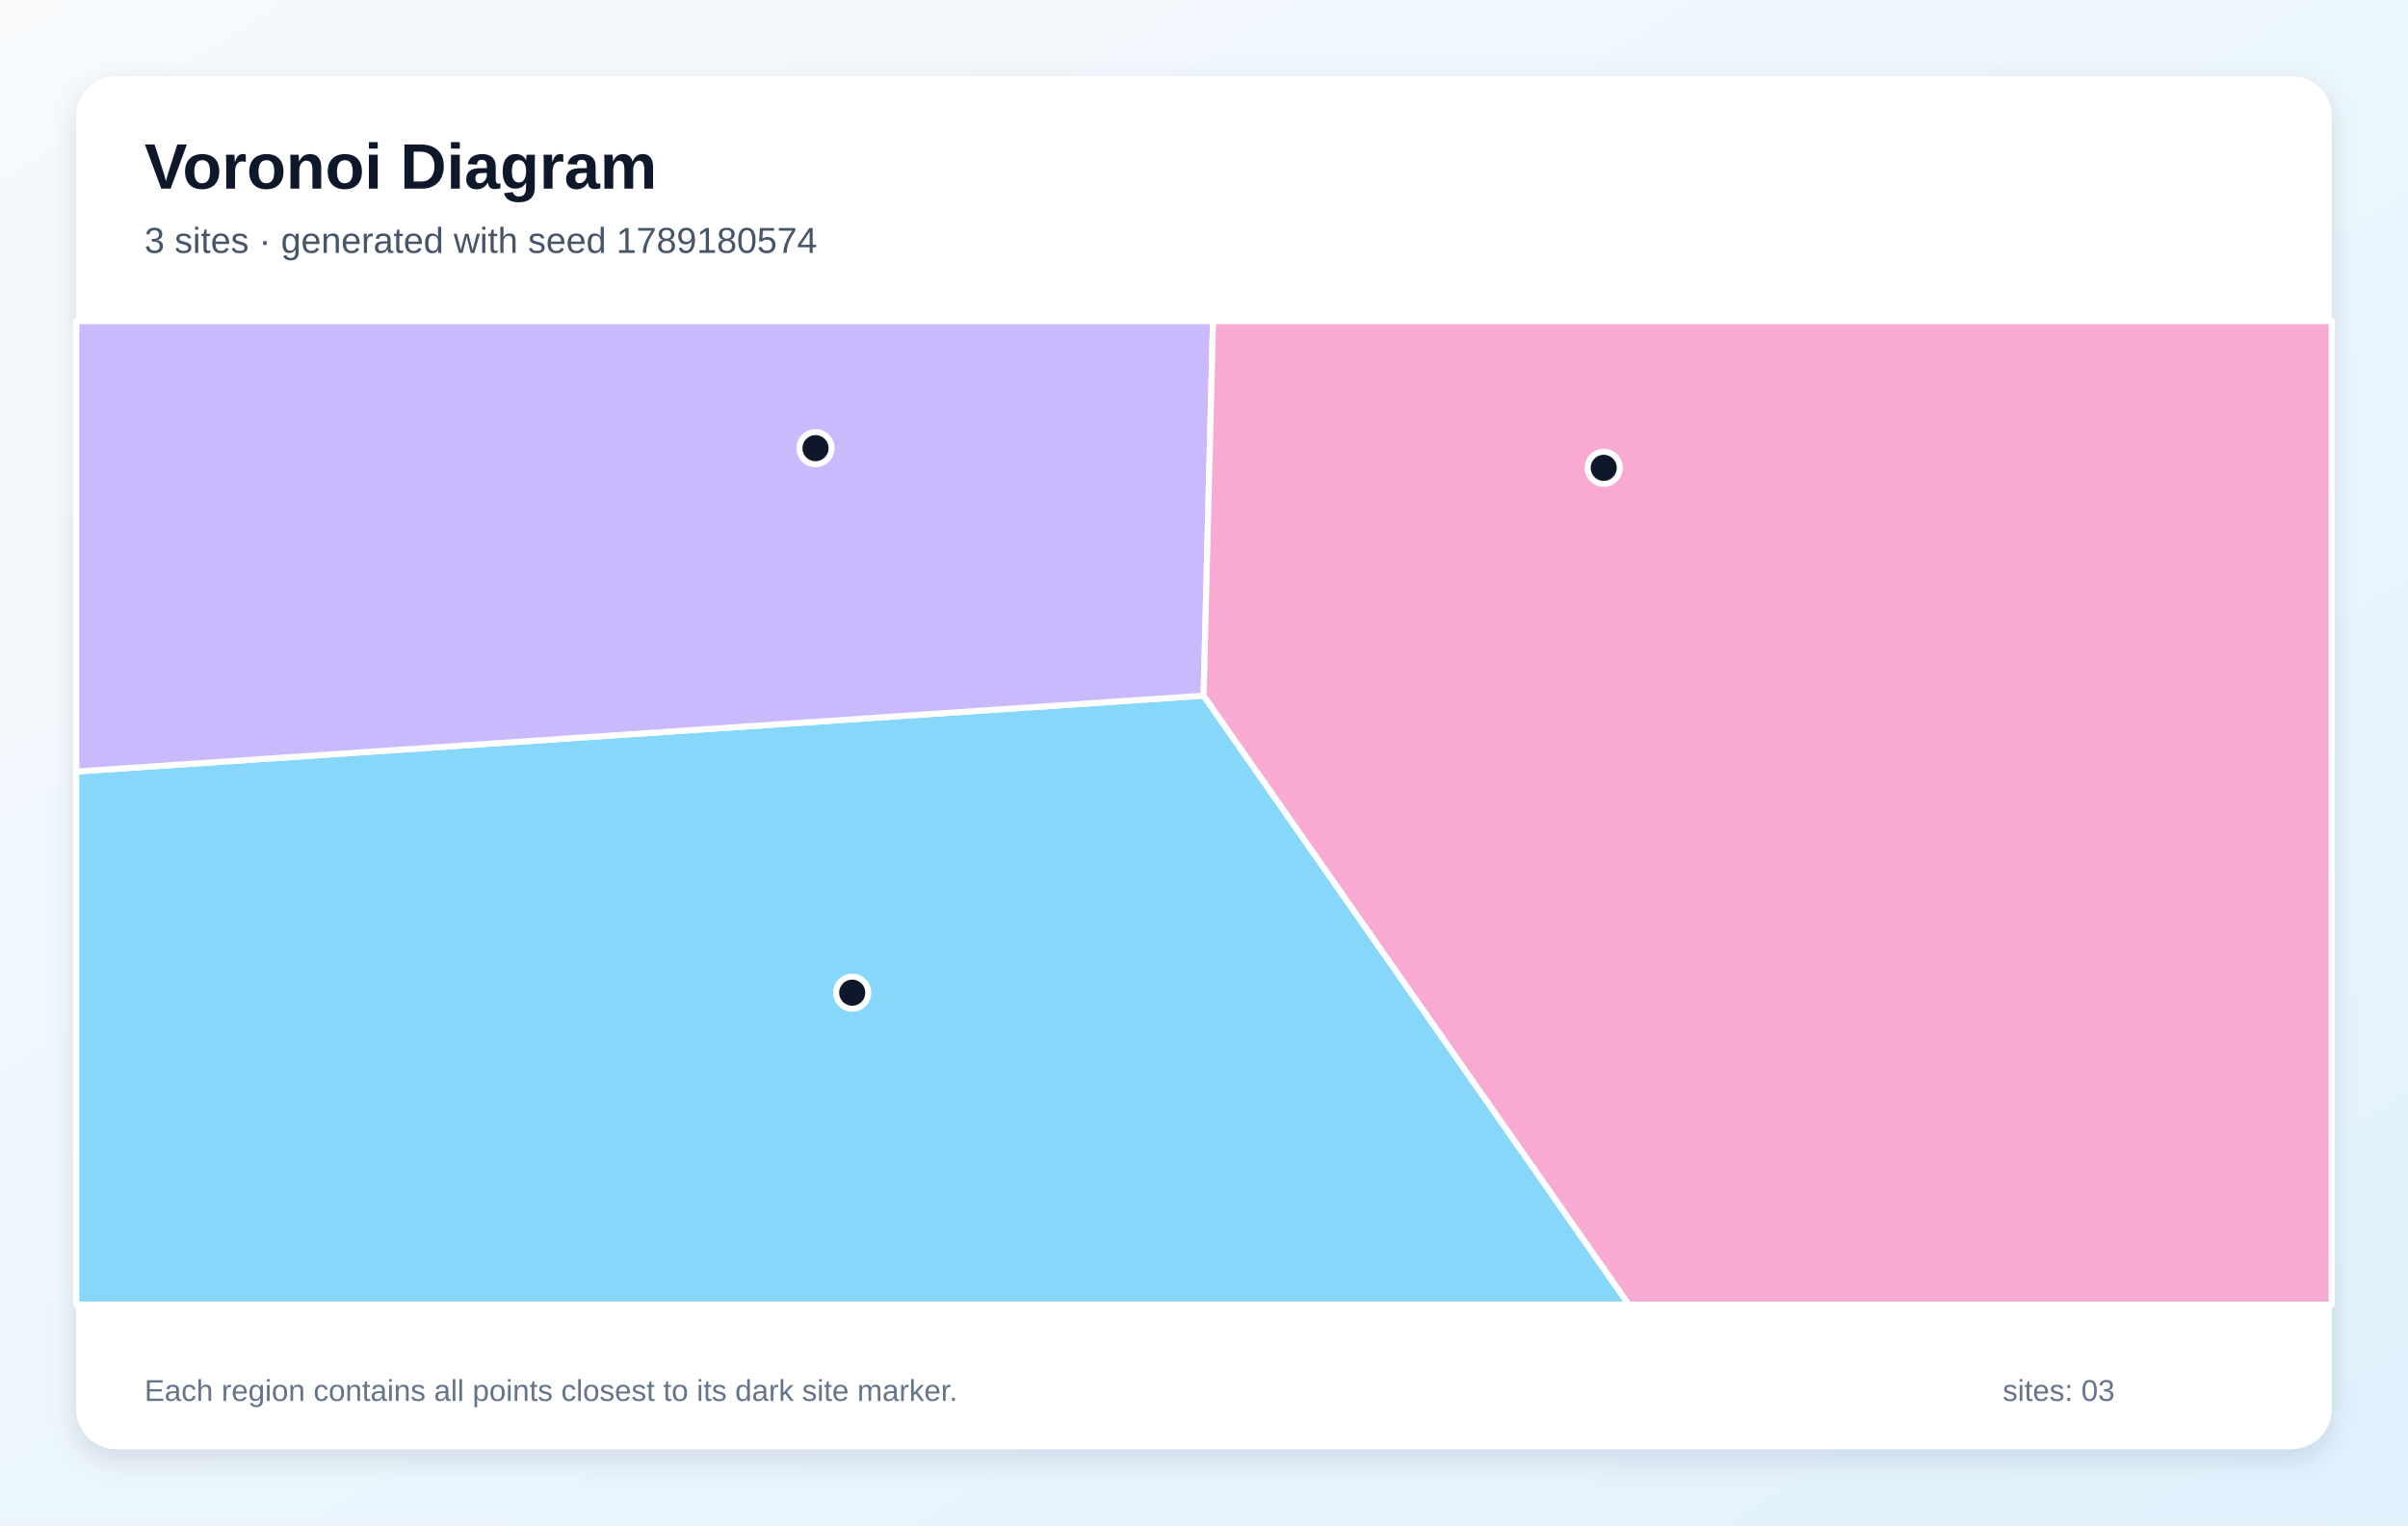
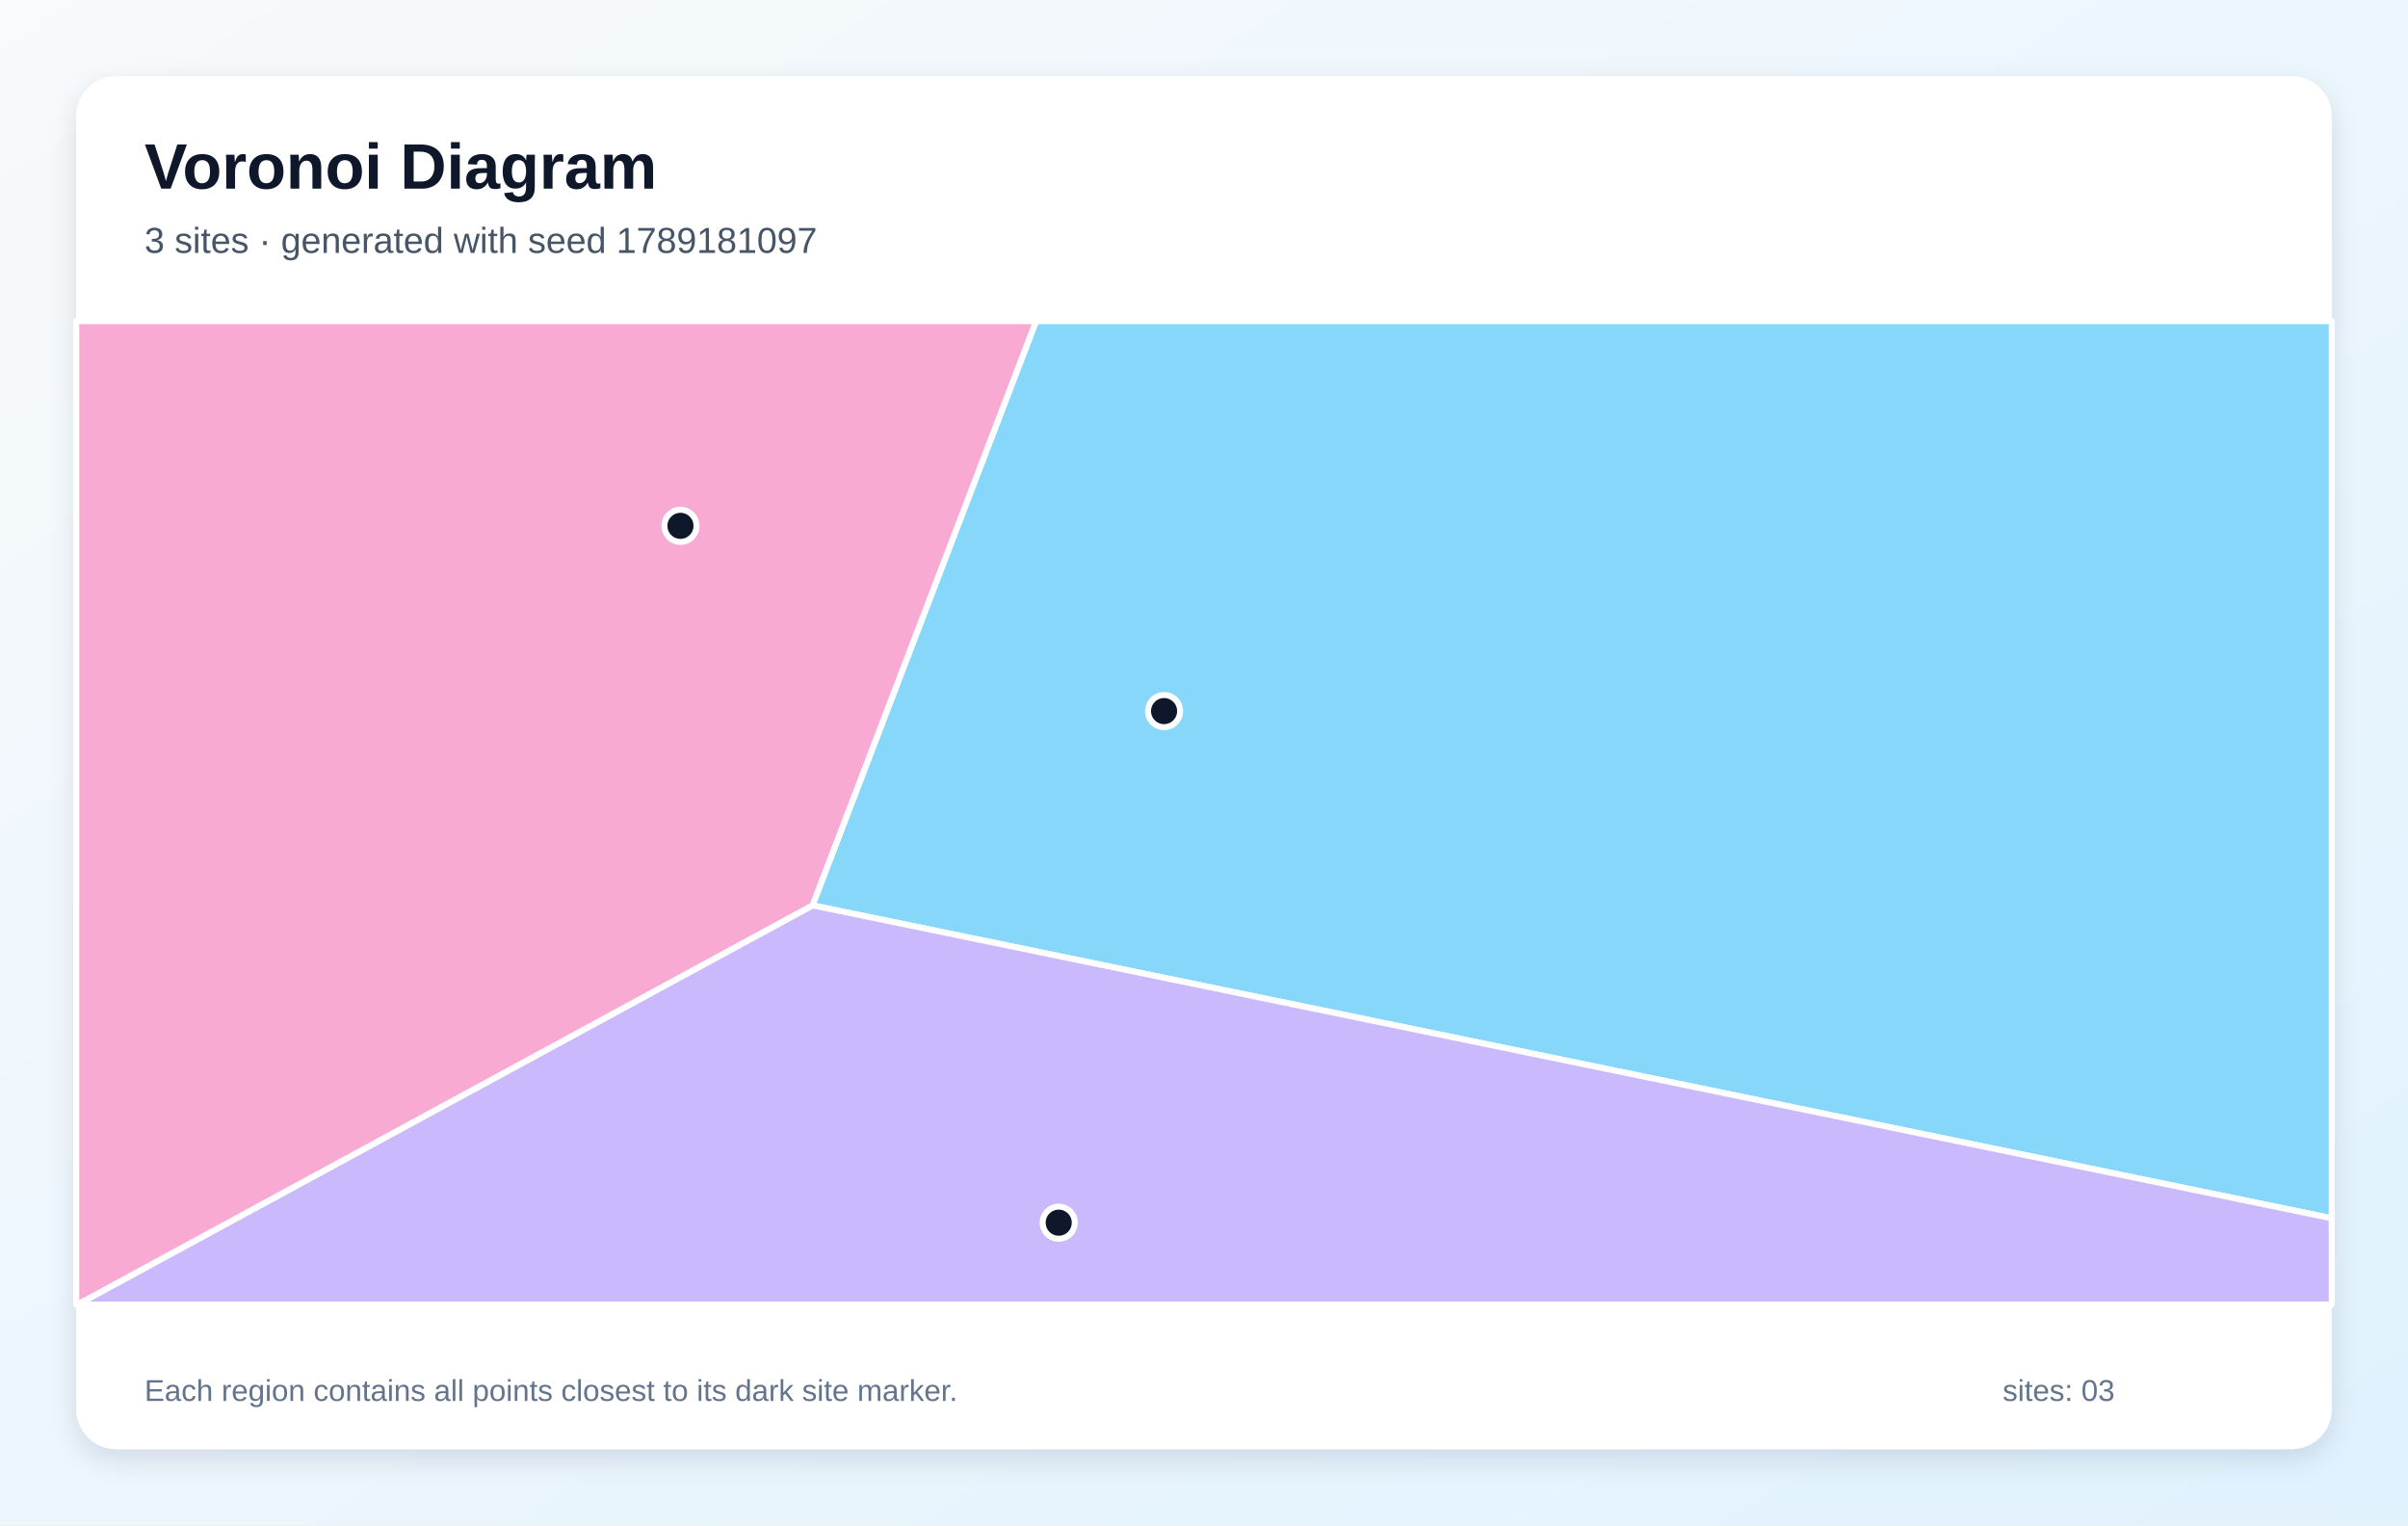
<svg xmlns="http://www.w3.org/2000/svg" width="1200" height="760" viewBox="0 0 1200 760" role="img" aria-labelledby="title description">
  <defs>
    <linearGradient id="background" x1="0" y1="0" x2="1" y2="1">
      <stop stop-color="#F8FAFC" />
      <stop offset="1" stop-color="#E0F2FE" />
    </linearGradient>
    <filter id="shadow" x="-10%" y="-10%" width="120%" height="120%">
      <feDropShadow dx="0" dy="5" stdDeviation="7" flood-color="#0F172A" flood-opacity=".12" />
    </filter>
  </defs>
  <rect width="1200" height="760" fill="url(#background)" />
  <rect x="38" y="38" width="1124" height="684" rx="20" fill="#FFFFFF" filter="url(#shadow)" />
  <g font-family="Arial, sans-serif">
    <text x="72" y="94" font-size="32" font-weight="700" fill="#0F172A">Voronoi Diagram</text>
-     <text x="72" y="126" font-size="18" fill="#475569">3 sites · generated with seed 1789180574</text>
+     <text x="72" y="126" font-size="18" fill="#475569">3 sites · generated with seed 1789181097</text>
  </g>
  <g stroke="#FFFFFF" stroke-width="3" stroke-linejoin="round">
-     <polygon points="38.0,384.4 599.8,346.6 811.7,650.0 38.0,650.0" fill="#38BDF8" fill-opacity="0.60" />
-     <polygon points="599.8,346.6 38.0,384.4 38.0,160.0 604.5,160.0" fill="#A78BFA" fill-opacity="0.60" />
-     <polygon points="599.8,346.6 604.5,160.0 1162.0,160.0 1162.0,650.0 811.7,650.0" fill="#F472B6" fill-opacity="0.60" />
+     <polygon points="404.9,451.1 516.3,160.0 1162.0,160.0 1162.0,607.0" fill="#38BDF8" fill-opacity="0.60" />
+     <polygon points="404.9,451.1 1162.0,607.0 1162.0,650.0 38.6,650.0" fill="#A78BFA" fill-opacity="0.60" />
+     <polygon points="38.0,160.0 516.3,160.0 404.9,451.1 38.6,650.0 38.0,650.0" fill="#F472B6" fill-opacity="0.60" />
  </g>
  <g>
-     <circle cx="424.7" cy="494.6" r="8" fill="#0F172A" stroke="#FFFFFF" stroke-width="3" />
-     <circle cx="406.4" cy="223.3" r="8" fill="#0F172A" stroke="#FFFFFF" stroke-width="3" />
-     <circle cx="799.2" cy="233.1" r="8" fill="#0F172A" stroke="#FFFFFF" stroke-width="3" />
+     <circle cx="580.1" cy="354.3" r="8" fill="#0F172A" stroke="#FFFFFF" stroke-width="3" />
+     <circle cx="527.6" cy="609.2" r="8" fill="#0F172A" stroke="#FFFFFF" stroke-width="3" />
+     <circle cx="339.1" cy="262.0" r="8" fill="#0F172A" stroke="#FFFFFF" stroke-width="3" />
  </g>
  <g font-family="Arial, sans-serif" font-size="15" fill="#64748B">
    <text x="72" y="698">Each region contains all points closest to its dark site marker.</text>
    <text x="998" y="698">sites: 03</text>
  </g>
</svg>
